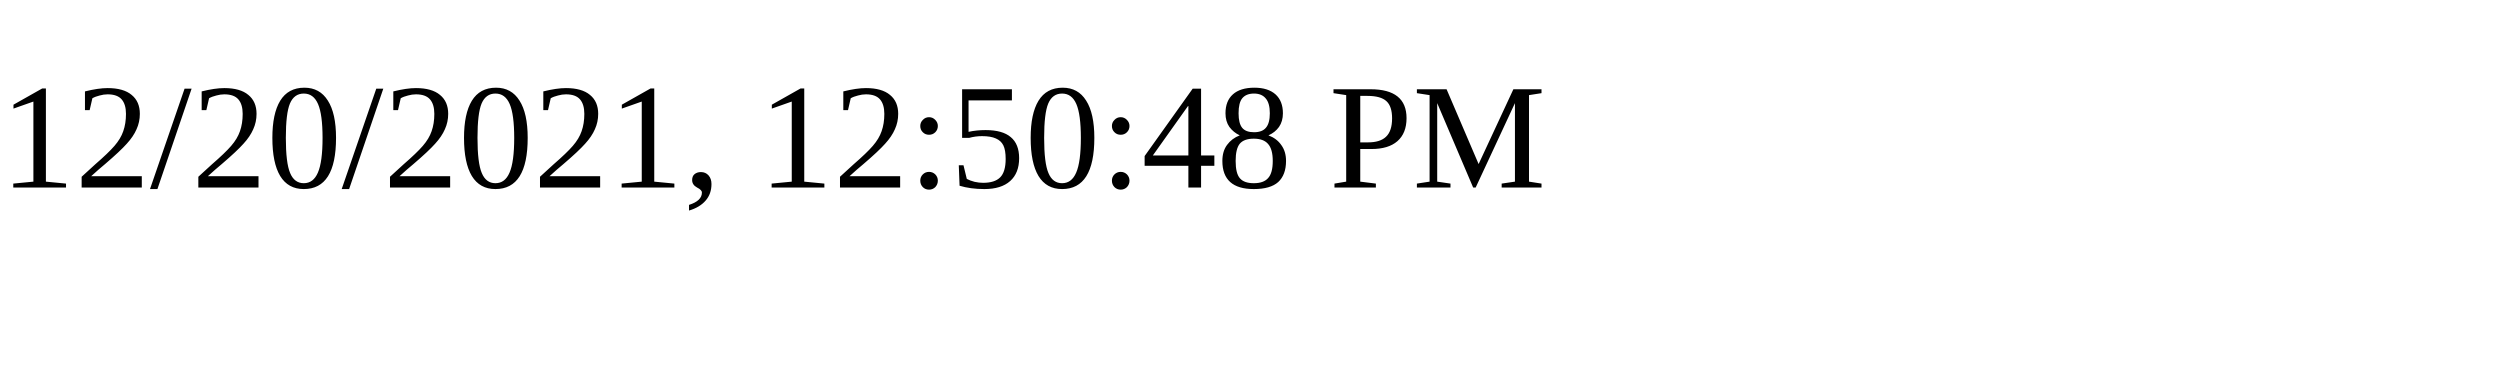
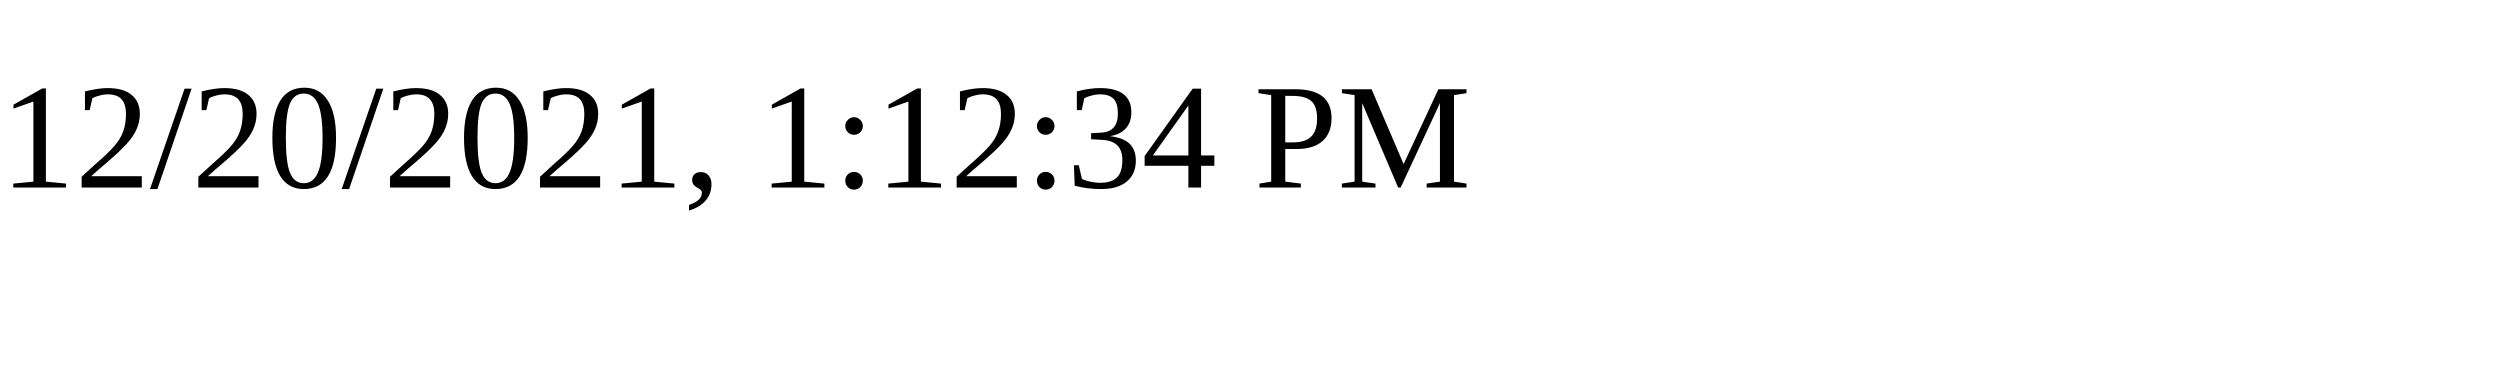
<svg xmlns="http://www.w3.org/2000/svg" height="30" width="200">
-   <text x="0" y="15">12/20/2021, 12:50:48 PM</text>
+   <text x="0" y="15">12/20/2021, 1:12:34 PM</text>
</svg>
